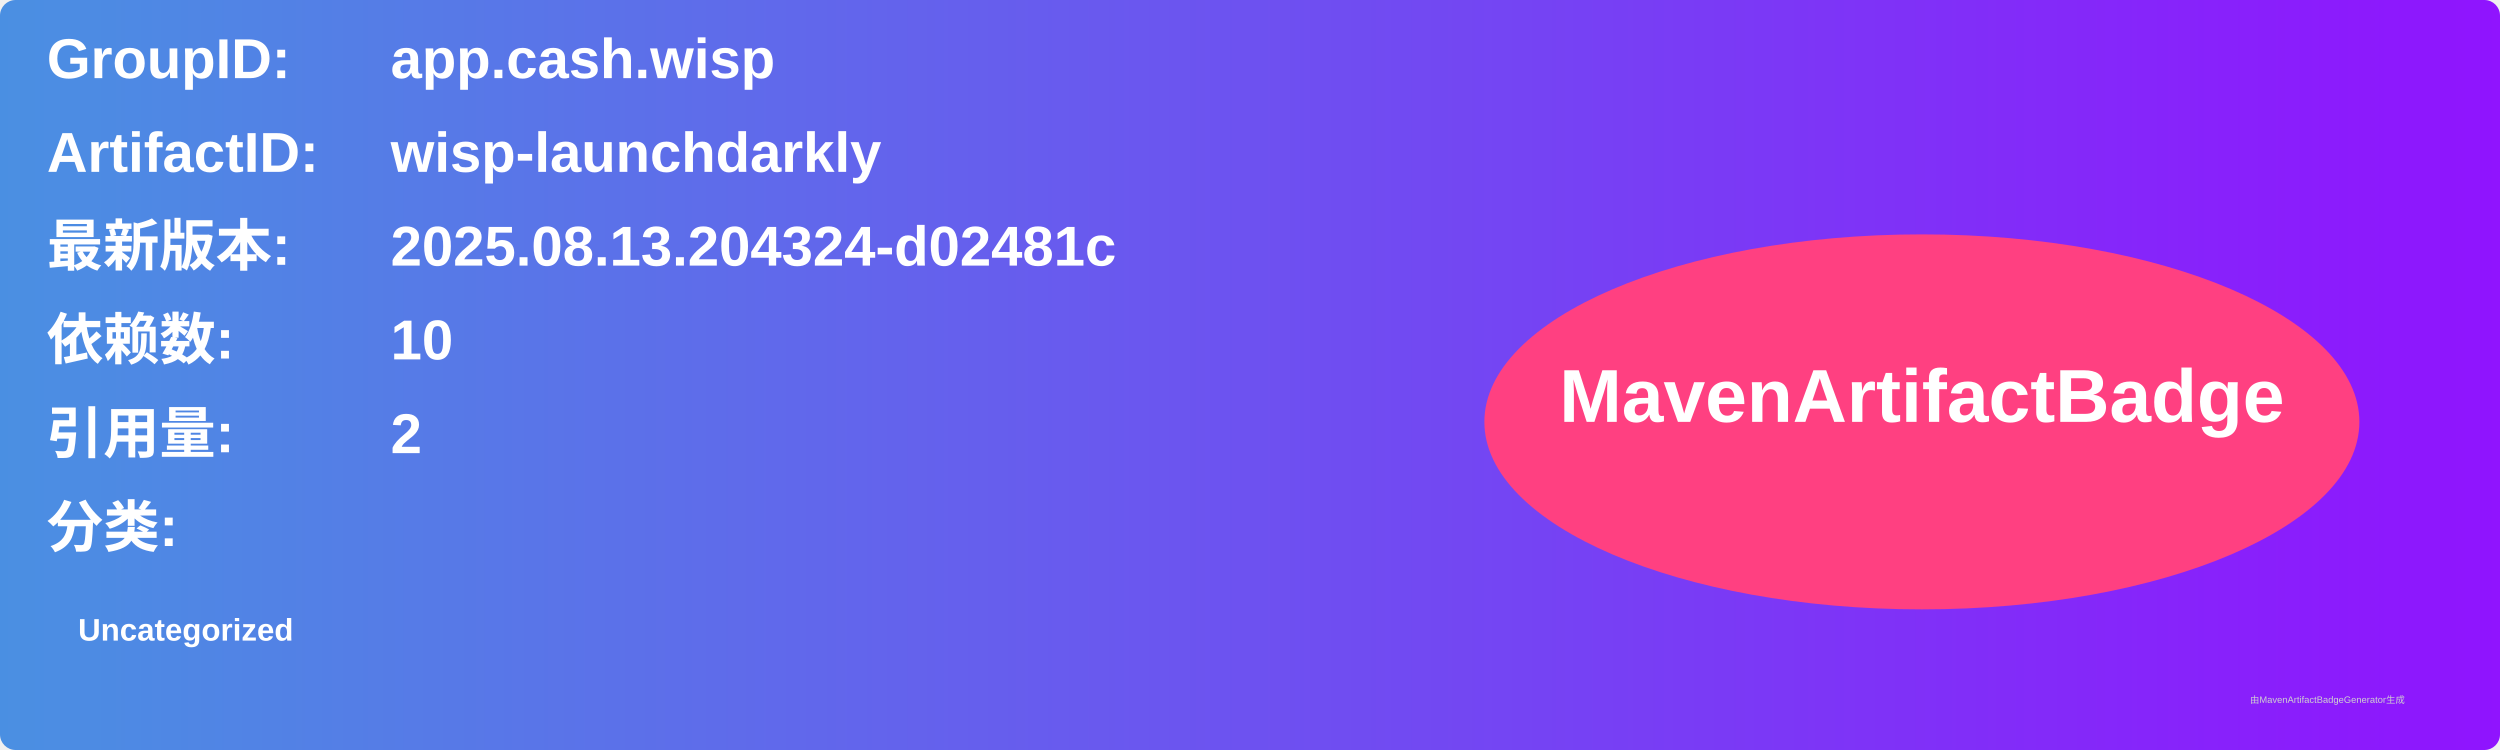
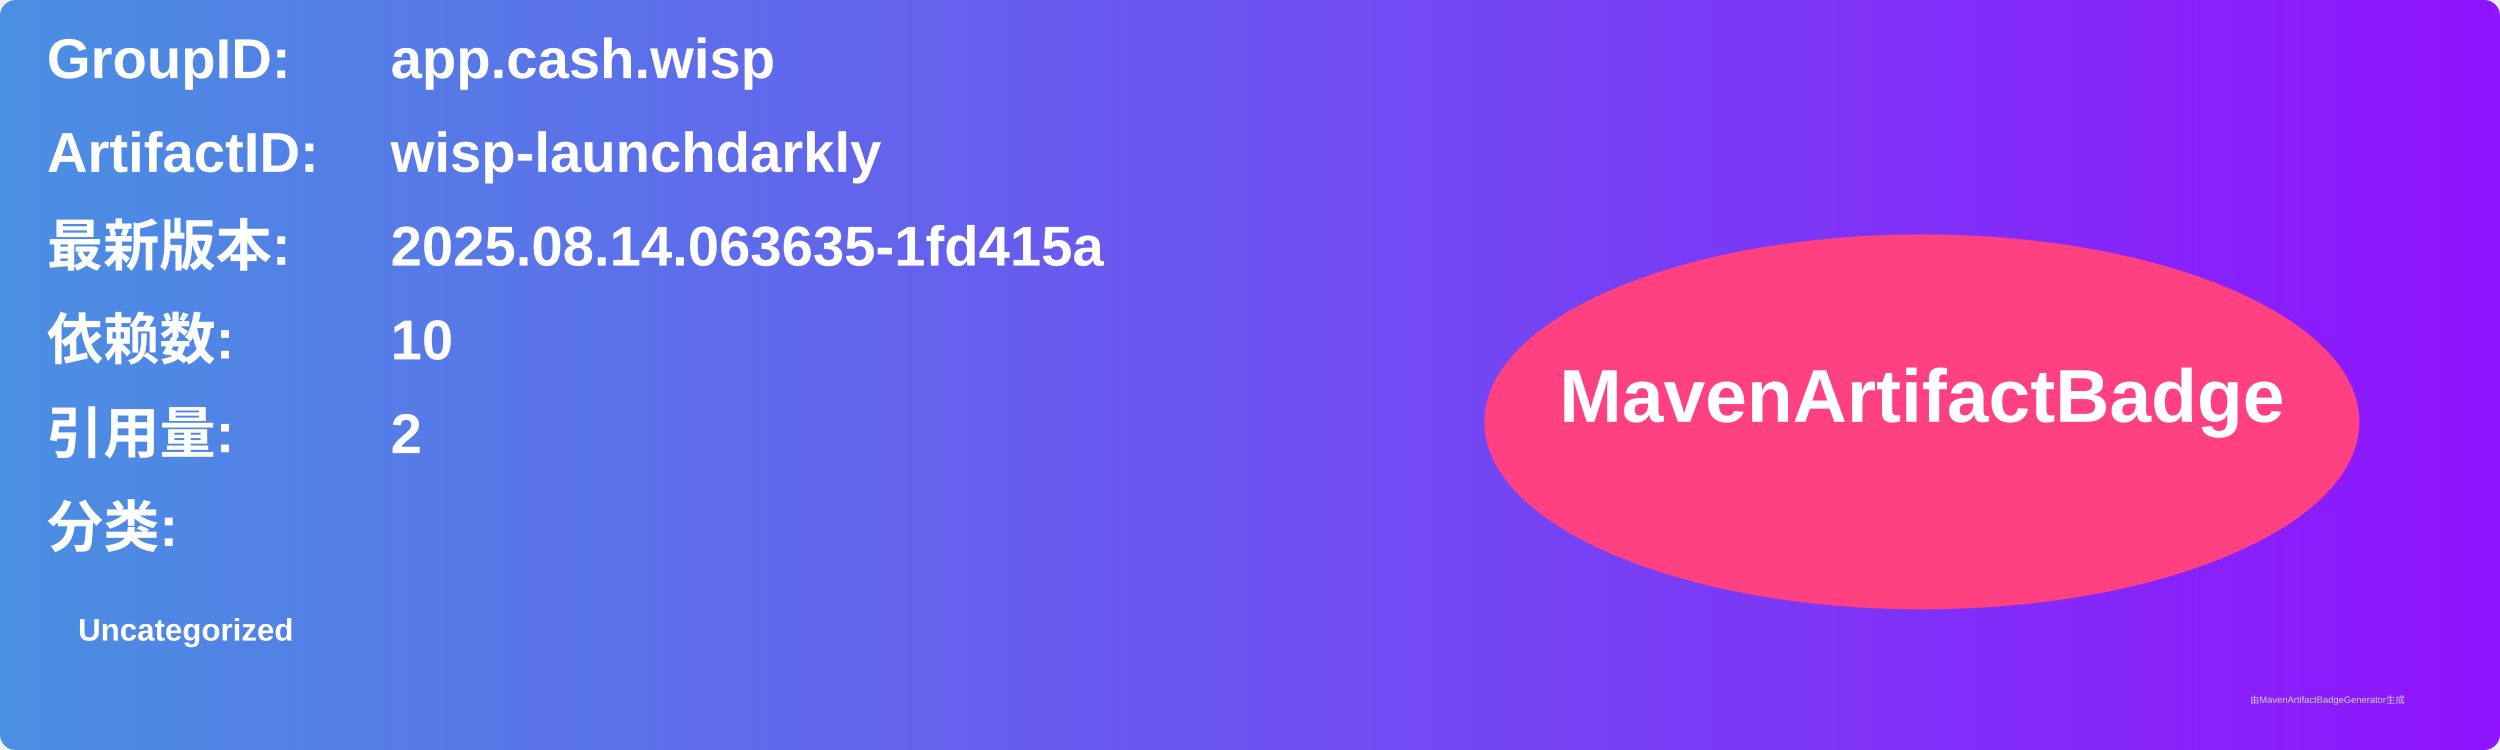
<svg xmlns="http://www.w3.org/2000/svg" width="800" height="240" viewBox="0 0 800 240">
  <linearGradient id="grad" x1="0%" y1="0%" x2="100%" y2="0%">
    <stop offset="0%" stop-color="#4a90e2" />
    <stop offset="100%" stop-color="#9013fe" />
  </linearGradient>
  <rect width="100%" height="100%" rx="5" ry="5" fill="url(#grad)" />
  <g transform="translate(15, 15)">
    <text x="0" y="10" font-family="Arial" font-size="18" fill="white" font-weight="bold" width="260">GroupID:</text>
    <text x="110" y="10" font-family="Arial" font-size="18" fill="white" font-weight="bold" width="460">app.cash.wisp</text>
    <text x="0" y="40" font-family="Arial" font-size="18" fill="white" font-weight="bold" width="260">ArtifactID:</text>
    <text x="110" y="40" font-family="Arial" font-size="18" fill="white" font-weight="bold" width="460">wisp-launchdarkly</text>
    <text x="0" y="70" font-family="Arial" font-size="18" fill="white" font-weight="bold">最新版本:</text>
    <text x="110" y="70" font-family="Arial" font-size="18" fill="white" font-weight="bold">
-       <tspan font-weight="bold">2025.08.13.204324-d02481c</tspan>
+       <tspan font-weight="bold">2025.08.14.063635-1fd415a</tspan>
    </text>
    <text x="0" y="100" font-family="Arial" font-size="18" fill="white" font-weight="bold">依赖数: </text>
    <text x="110" y="100" font-family="Arial" font-size="18" fill="white">
      <tspan font-weight="bold">10</tspan>
    </text>
    <text x="0" y="130" font-family="Arial" font-size="18" fill="white" font-weight="bold">引用量: </text>
    <text x="110" y="130" font-family="Arial" font-size="18" fill="white">
      <tspan font-weight="bold">2</tspan>
    </text>
    <text x="0" y="160" font-family="Arial" font-size="18" fill="white" font-weight="bold">分类:</text>
    <text x="10" y="190" font-family="Arial" font-size="10" fill="white">
      <tspan font-weight="bold">Uncategorized</tspan>
    </text>
    <ellipse cx="600" cy="120" rx="140" ry="60" fill="#ff4081" />
    <text x="600" y="120" text-anchor="middle" font-family="Arial" font-size="24" fill="white" font-weight="bold">MavenArtifactBadge</text>
  </g>
  <text x="720" y="225" font-family="Arial" font-size="3" fill="#d0d0d0">由MavenArtifactBadgeGenerator生成</text>
</svg>
